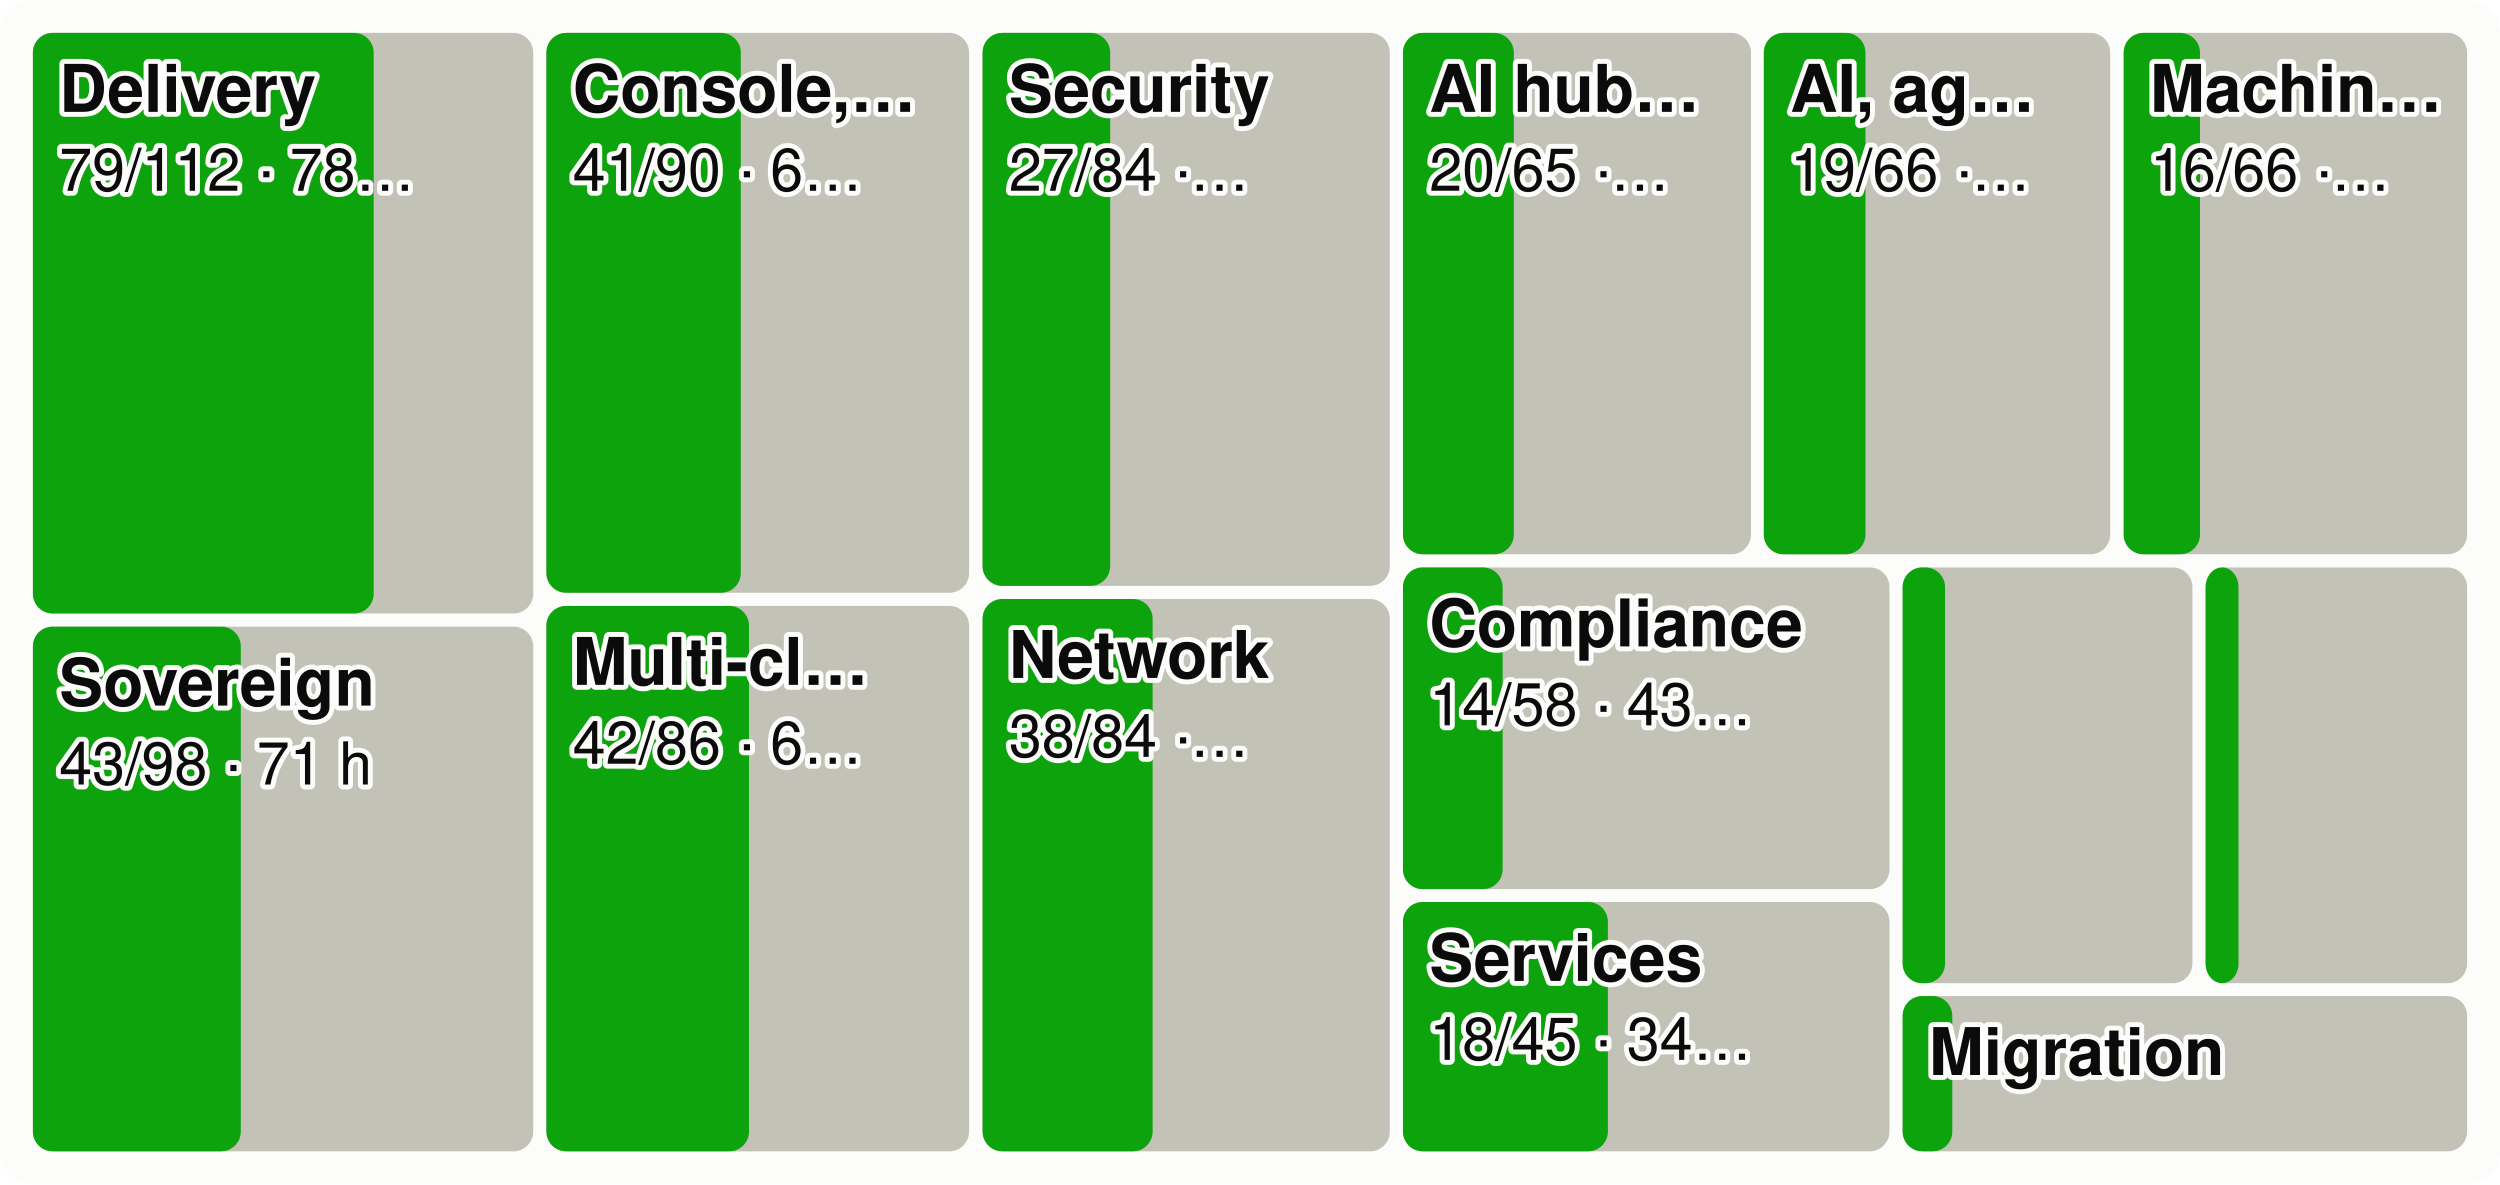
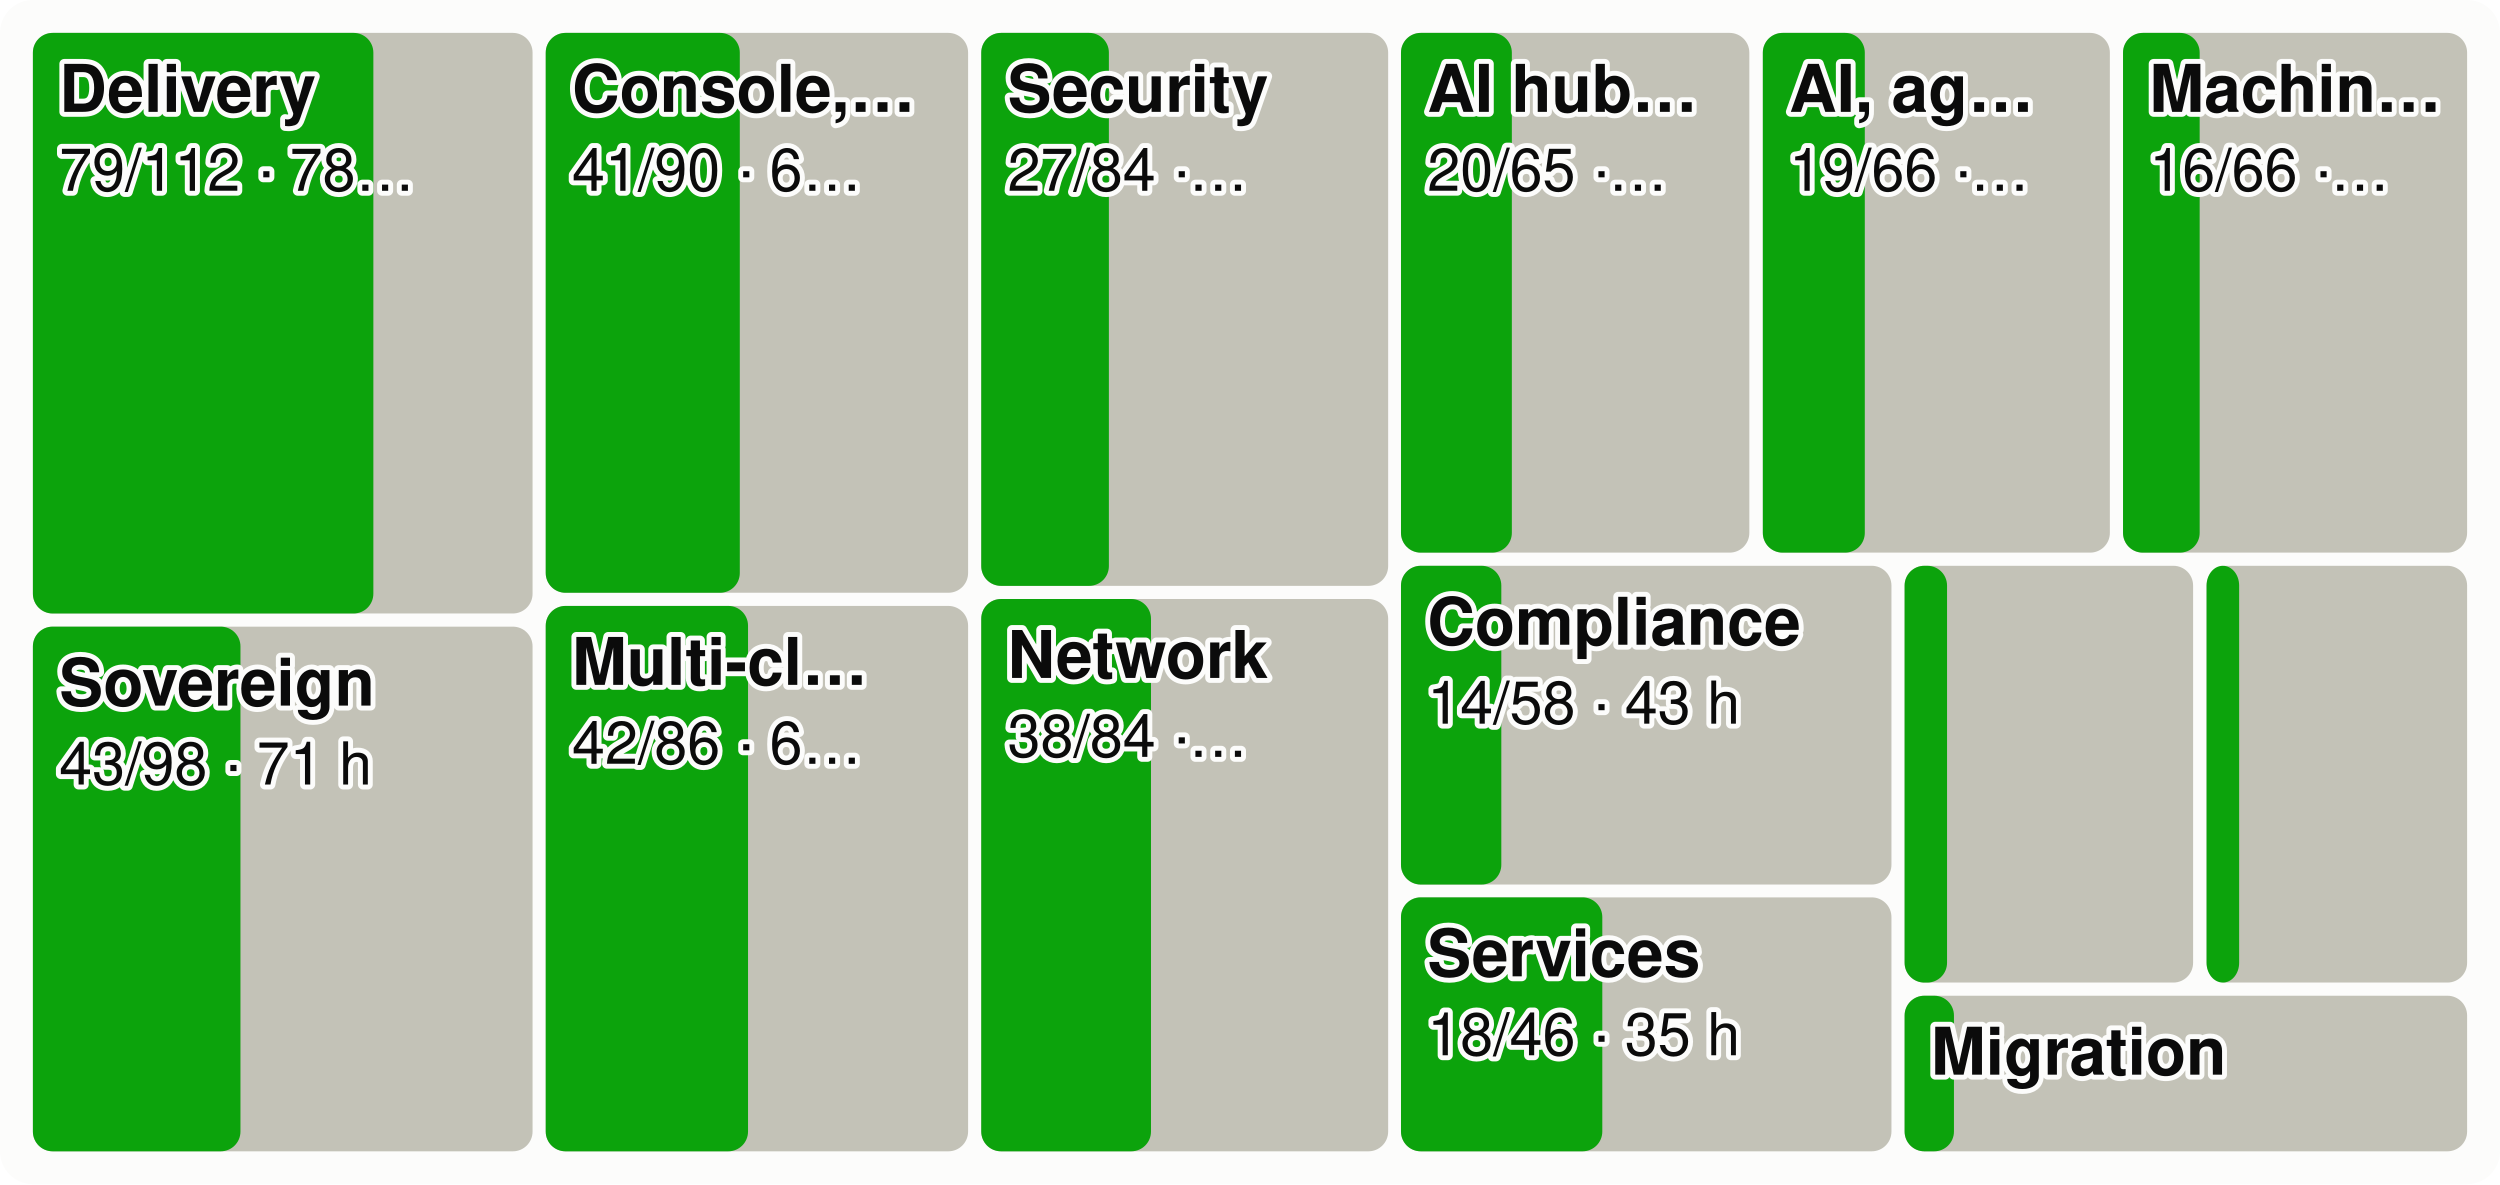
<svg xmlns="http://www.w3.org/2000/svg" viewBox="0 0 760 360" width="760" height="360" font-family="system-ui,-apple-system,Segoe UI,Helvetica,Arial,sans-serif" font-size="18" role="img" aria-label="Every product area as a tile sized by effort, the merged share in green">
  <style>.h{paint-order:stroke;stroke:#fcfcfb;stroke-width:3px;stroke-linejoin:round}.rg{stroke:#fcfcfb}@media (prefers-color-scheme: dark){.bg{fill:#1a1a19}.t1{fill:#f0efec}.t2{fill:#c3c2b7}.gr{stroke:#2c2c2a}.ax{stroke:#383835}.ld{stroke:#383835}.br{stroke:#c3c2b7}.m{stroke:#3987e5}.dp{stroke:#d95926}.v{stroke:#199e70}.i2{stroke:#c3c2b7}.i1{stroke:#f0efec}.f1{fill:#3987e5}.f2{fill:#d95926}.f3{fill:#199e70}.f4{fill:#c98500}.ev{fill:#c3c2b7}.inv{fill:#1a1a19}.done{fill:#cde2fb}.todo{fill:#52514e}.tile{fill:#262624}.h,.rg{stroke:#1a1a19}}</style>
  <rect width="760" height="360" rx="10" class="bg" fill="#fcfcfb" />
-   <rect x="10.0" y="10.0" width="152.1" height="176.5" rx="6" class="todo" fill="#c3c2b7" />
-   <rect x="10.0" y="10.0" width="103.6" height="176.5" rx="6" class="gain" fill="#0ca30c" />
+   <rect x="10.0" y="10.0" width="151.9" height="176.5" rx="6" class="todo" fill="#c3c2b7" />
+   <rect x="10.0" y="10.0" width="103.5" height="176.5" rx="6" class="gain" fill="#0ca30c" />
  <text x="18.0" y="34.0" class="t1 h" fill="#0b0b0b" font-size="20" font-weight="600">Delivery</text>
  <text x="18.0" y="58.0" class="t1 h" fill="#0b0b0b" font-size="18">79/112 · 78…</text>
-   <rect x="10.0" y="190.5" width="152.1" height="159.5" rx="6" class="todo" fill="#c3c2b7" />
-   <rect x="10.0" y="190.5" width="63.2" height="159.5" rx="6" class="gain" fill="#0ca30c" />
+   <rect x="10.0" y="190.5" width="151.9" height="159.5" rx="6" class="todo" fill="#c3c2b7" />
+   <rect x="10.0" y="190.5" width="63.1" height="159.5" rx="6" class="gain" fill="#0ca30c" />
  <text x="18.0" y="214.5" class="t1 h" fill="#0b0b0b" font-size="20" font-weight="600">Sovereign</text>
  <text x="18.0" y="238.5" class="t1 h" fill="#0b0b0b" font-size="18">43/98 · 71 h</text>
-   <rect x="166.1" y="10.0" width="128.5" height="170.2" rx="6" class="todo" fill="#c3c2b7" />
-   <rect x="166.1" y="10.0" width="59.1" height="170.2" rx="6" class="gain" fill="#0ca30c" />
-   <text x="174.1" y="34.0" class="t1 h" fill="#0b0b0b" font-size="20" font-weight="600">Console,…</text>
-   <text x="174.1" y="58.0" class="t1 h" fill="#0b0b0b" font-size="18">41/90 · 6…</text>
-   <rect x="166.1" y="184.2" width="128.5" height="165.8" rx="6" class="todo" fill="#c3c2b7" />
-   <rect x="166.1" y="184.2" width="61.6" height="165.8" rx="6" class="gain" fill="#0ca30c" />
-   <text x="174.1" y="208.2" class="t1 h" fill="#0b0b0b" font-size="20" font-weight="600">Multi-cl…</text>
-   <text x="174.1" y="232.2" class="t1 h" fill="#0b0b0b" font-size="18">42/86 · 6…</text>
-   <rect x="298.7" y="10.0" width="123.8" height="168.1" rx="6" class="todo" fill="#c3c2b7" />
-   <rect x="298.7" y="10.0" width="38.8" height="168.1" rx="6" class="gain" fill="#0ca30c" />
-   <text x="306.7" y="34.0" class="t1 h" fill="#0b0b0b" font-size="20" font-weight="600">Security</text>
-   <text x="306.7" y="58.0" class="t1 h" fill="#0b0b0b" font-size="18">27/84 ·…</text>
-   <rect x="298.7" y="182.1" width="123.8" height="167.9" rx="6" class="todo" fill="#c3c2b7" />
-   <rect x="298.7" y="182.1" width="51.7" height="167.9" rx="6" class="gain" fill="#0ca30c" />
-   <text x="306.7" y="206.1" class="t1 h" fill="#0b0b0b" font-size="20" font-weight="600">Network</text>
-   <text x="306.7" y="230.1" class="t1 h" fill="#0b0b0b" font-size="18">38/84 ·…</text>
-   <rect x="426.5" y="10.0" width="105.8" height="158.5" rx="6" class="todo" fill="#c3c2b7" />
-   <rect x="426.5" y="10.0" width="33.7" height="158.5" rx="6" class="gain" fill="#0ca30c" />
-   <text x="434.5" y="34.0" class="t1 h" fill="#0b0b0b" font-size="20" font-weight="600">AI hub…</text>
-   <text x="434.5" y="58.0" class="t1 h" fill="#0b0b0b" font-size="18">20/65 ·…</text>
-   <rect x="536.2" y="10.0" width="105.3" height="158.5" rx="6" class="todo" fill="#c3c2b7" />
-   <rect x="536.2" y="10.0" width="30.9" height="158.5" rx="6" class="gain" fill="#0ca30c" />
-   <text x="544.2" y="34.0" class="t1 h" fill="#0b0b0b" font-size="20" font-weight="600">AI, ag…</text>
-   <text x="544.2" y="58.0" class="t1 h" fill="#0b0b0b" font-size="18">19/66 ·…</text>
-   <rect x="645.6" y="10.0" width="104.4" height="158.5" rx="6" class="todo" fill="#c3c2b7" />
-   <rect x="645.6" y="10.0" width="23.2" height="158.5" rx="6" class="gain" fill="#0ca30c" />
-   <text x="653.6" y="34.0" class="t1 h" fill="#0b0b0b" font-size="20" font-weight="600">Machin…</text>
-   <text x="653.6" y="58.0" class="t1 h" fill="#0b0b0b" font-size="18">16/66 ·…</text>
-   <rect x="426.5" y="172.5" width="147.9" height="97.8" rx="6" class="todo" fill="#c3c2b7" />
-   <rect x="426.5" y="172.5" width="30.3" height="97.8" rx="6" class="gain" fill="#0ca30c" />
-   <text x="434.5" y="196.5" class="t1 h" fill="#0b0b0b" font-size="20" font-weight="600">Compliance</text>
-   <text x="434.5" y="220.5" class="t1 h" fill="#0b0b0b" font-size="18">14/58 · 43…</text>
-   <rect x="426.5" y="274.2" width="147.9" height="75.8" rx="6" class="todo" fill="#c3c2b7" />
-   <rect x="426.5" y="274.2" width="62.3" height="75.8" rx="6" class="gain" fill="#0ca30c" />
-   <text x="434.5" y="298.2" class="t1 h" fill="#0b0b0b" font-size="20" font-weight="600">Services</text>
-   <text x="434.5" y="322.2" class="t1 h" fill="#0b0b0b" font-size="18">18/45 · 34…</text>
-   <rect x="578.4" y="172.5" width="88.1" height="126.4" rx="6" class="todo" fill="#c3c2b7" />
-   <rect x="578.4" y="172.5" width="12.9" height="126.4" rx="6" class="gain" fill="#0ca30c" />
-   <rect x="670.5" y="172.5" width="79.5" height="126.4" rx="6" class="todo" fill="#c3c2b7" />
-   <rect x="670.5" y="172.5" width="10.0" height="126.4" rx="6" class="gain" fill="#0ca30c" />
-   <rect x="578.4" y="302.8" width="171.6" height="47.2" rx="6" class="todo" fill="#c3c2b7" />
-   <rect x="578.4" y="302.8" width="15.1" height="47.2" rx="6" class="gain" fill="#0ca30c" />
-   <text x="586.4" y="326.8" class="t1 h" fill="#0b0b0b" font-size="20" font-weight="600">Migration</text>
+   <rect x="165.9" y="10.0" width="128.4" height="170.2" rx="6" class="todo" fill="#c3c2b7" />
+   <rect x="165.9" y="10.0" width="59.0" height="170.2" rx="6" class="gain" fill="#0ca30c" />
+   <text x="173.9" y="34.0" class="t1 h" fill="#0b0b0b" font-size="20" font-weight="600">Console,…</text>
+   <text x="173.9" y="58.0" class="t1 h" fill="#0b0b0b" font-size="18">41/90 · 6…</text>
+   <rect x="165.9" y="184.2" width="128.4" height="165.8" rx="6" class="todo" fill="#c3c2b7" />
+   <rect x="165.9" y="184.2" width="61.5" height="165.8" rx="6" class="gain" fill="#0ca30c" />
+   <text x="173.9" y="208.2" class="t1 h" fill="#0b0b0b" font-size="20" font-weight="600">Multi-cl…</text>
+   <text x="173.9" y="232.2" class="t1 h" fill="#0b0b0b" font-size="18">42/86 · 6…</text>
+   <rect x="298.3" y="10.0" width="123.7" height="168.1" rx="6" class="todo" fill="#c3c2b7" />
+   <rect x="298.3" y="10.0" width="38.8" height="168.1" rx="6" class="gain" fill="#0ca30c" />
+   <text x="306.3" y="34.0" class="t1 h" fill="#0b0b0b" font-size="20" font-weight="600">Security</text>
+   <text x="306.3" y="58.0" class="t1 h" fill="#0b0b0b" font-size="18">27/84 ·…</text>
+   <rect x="298.3" y="182.1" width="123.7" height="167.9" rx="6" class="todo" fill="#c3c2b7" />
+   <rect x="298.3" y="182.1" width="51.6" height="167.9" rx="6" class="gain" fill="#0ca30c" />
+   <text x="306.3" y="206.1" class="t1 h" fill="#0b0b0b" font-size="20" font-weight="600">Network</text>
+   <text x="306.3" y="230.1" class="t1 h" fill="#0b0b0b" font-size="18">38/84 ·…</text>
+   <rect x="425.9" y="10.0" width="105.9" height="158.0" rx="6" class="todo" fill="#c3c2b7" />
+   <rect x="425.9" y="10.0" width="33.7" height="158.0" rx="6" class="gain" fill="#0ca30c" />
+   <text x="433.9" y="34.0" class="t1 h" fill="#0b0b0b" font-size="20" font-weight="600">AI hub…</text>
+   <text x="433.9" y="58.0" class="t1 h" fill="#0b0b0b" font-size="18">20/65 ·…</text>
+   <rect x="535.9" y="10.0" width="105.5" height="158.0" rx="6" class="todo" fill="#c3c2b7" />
+   <rect x="535.9" y="10.0" width="31.0" height="158.0" rx="6" class="gain" fill="#0ca30c" />
+   <text x="543.9" y="34.0" class="t1 h" fill="#0b0b0b" font-size="20" font-weight="600">AI, ag…</text>
+   <text x="543.9" y="58.0" class="t1 h" fill="#0b0b0b" font-size="18">19/66 ·…</text>
+   <rect x="645.4" y="10.0" width="104.6" height="158.0" rx="6" class="todo" fill="#c3c2b7" />
+   <rect x="645.4" y="10.0" width="23.3" height="158.0" rx="6" class="gain" fill="#0ca30c" />
+   <text x="653.4" y="34.0" class="t1 h" fill="#0b0b0b" font-size="20" font-weight="600">Machin…</text>
+   <text x="653.4" y="58.0" class="t1 h" fill="#0b0b0b" font-size="18">16/66 ·…</text>
+   <rect x="425.9" y="172.0" width="149.1" height="96.9" rx="6" class="todo" fill="#c3c2b7" />
+   <rect x="425.9" y="172.0" width="30.5" height="96.9" rx="6" class="gain" fill="#0ca30c" />
+   <text x="433.9" y="196.0" class="t1 h" fill="#0b0b0b" font-size="20" font-weight="600">Compliance</text>
+   <text x="433.9" y="220.0" class="t1 h" fill="#0b0b0b" font-size="18">14/58 · 43 h</text>
+   <rect x="425.9" y="272.8" width="149.1" height="77.2" rx="6" class="todo" fill="#c3c2b7" />
+   <rect x="425.9" y="272.8" width="61.2" height="77.2" rx="6" class="gain" fill="#0ca30c" />
+   <text x="433.9" y="296.8" class="t1 h" fill="#0b0b0b" font-size="20" font-weight="600">Services</text>
+   <text x="433.9" y="320.8" class="t1 h" fill="#0b0b0b" font-size="18">18/46 · 35 h</text>
+   <rect x="579.0" y="172.0" width="87.7" height="126.7" rx="6" class="todo" fill="#c3c2b7" />
+   <rect x="579.0" y="172.0" width="12.9" height="126.7" rx="6" class="gain" fill="#0ca30c" />
+   <rect x="670.8" y="172.0" width="79.2" height="126.7" rx="6" class="todo" fill="#c3c2b7" />
+   <rect x="670.8" y="172.0" width="9.9" height="126.7" rx="6" class="gain" fill="#0ca30c" />
+   <rect x="579.0" y="302.7" width="171.0" height="47.3" rx="6" class="todo" fill="#c3c2b7" />
+   <rect x="579.0" y="302.7" width="15.0" height="47.3" rx="6" class="gain" fill="#0ca30c" />
+   <text x="587.0" y="326.7" class="t1 h" fill="#0b0b0b" font-size="20" font-weight="600">Migration</text>
</svg>
